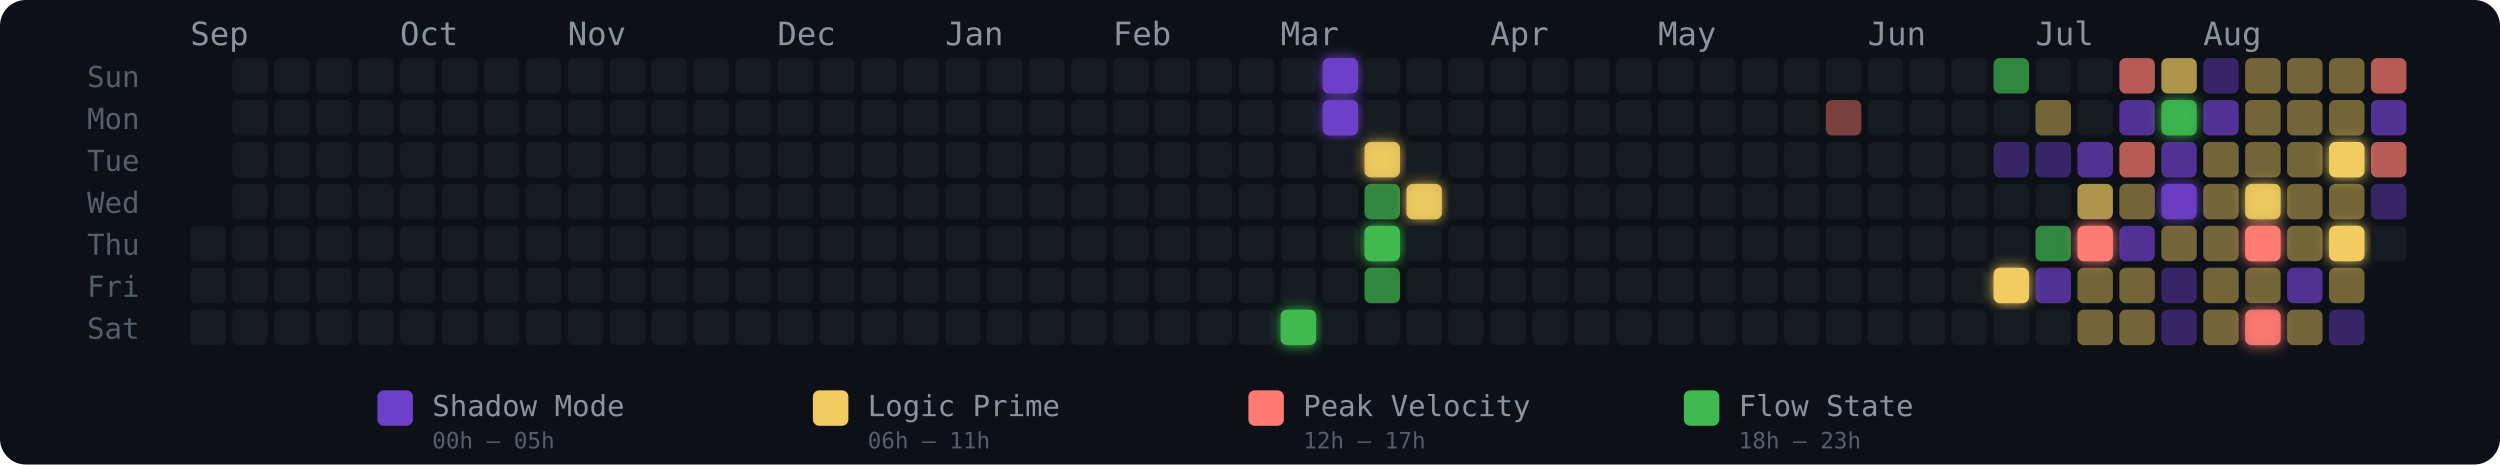
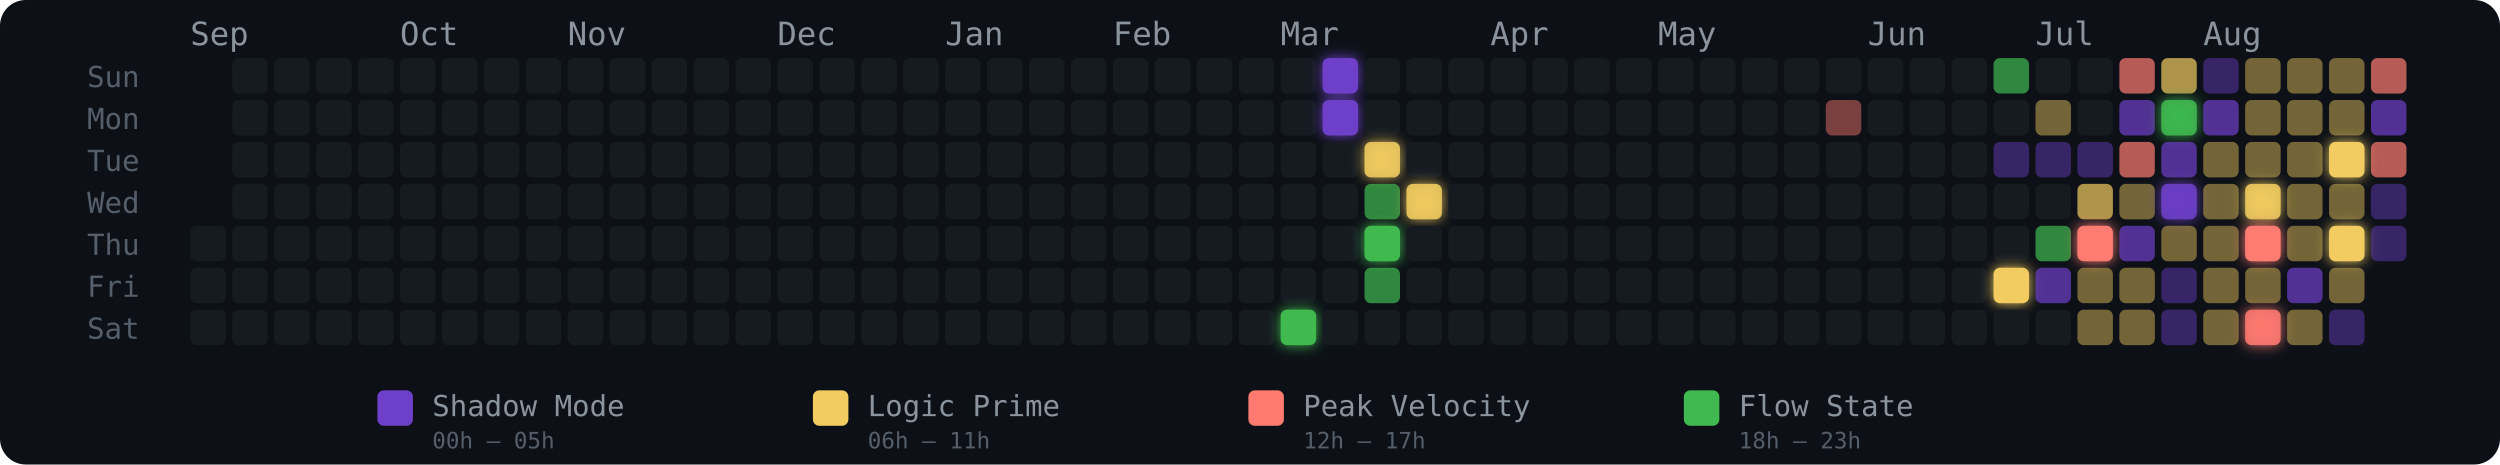
<svg xmlns="http://www.w3.org/2000/svg" width="775" height="144" viewBox="0 0 775 144" role="img" aria-label="Energy Rhythm Contribution Graph for hugotakeda">
  <defs>
    <filter id="glow-26-6" x="-50%" y="-50%" width="200%" height="200%">
      <feGaussianBlur stdDeviation="2" result="blur" />
      <feMerge>
        <feMergeNode in="blur" />
        <feMergeNode in="SourceGraphic" />
      </feMerge>
    </filter>
    <filter id="glow-27-0" x="-50%" y="-50%" width="200%" height="200%">
      <feGaussianBlur stdDeviation="2" result="blur" />
      <feMerge>
        <feMergeNode in="blur" />
        <feMergeNode in="SourceGraphic" />
      </feMerge>
    </filter>
    <filter id="glow-27-1" x="-50%" y="-50%" width="200%" height="200%">
      <feGaussianBlur stdDeviation="2" result="blur" />
      <feMerge>
        <feMergeNode in="blur" />
        <feMergeNode in="SourceGraphic" />
      </feMerge>
    </filter>
    <filter id="glow-28-2" x="-50%" y="-50%" width="200%" height="200%">
      <feGaussianBlur stdDeviation="2" result="blur" />
      <feMerge>
        <feMergeNode in="blur" />
        <feMergeNode in="SourceGraphic" />
      </feMerge>
    </filter>
    <filter id="glow-28-4" x="-50%" y="-50%" width="200%" height="200%">
      <feGaussianBlur stdDeviation="2" result="blur" />
      <feMerge>
        <feMergeNode in="blur" />
        <feMergeNode in="SourceGraphic" />
      </feMerge>
    </filter>
    <filter id="glow-29-3" x="-50%" y="-50%" width="200%" height="200%">
      <feGaussianBlur stdDeviation="2" result="blur" />
      <feMerge>
        <feMergeNode in="blur" />
        <feMergeNode in="SourceGraphic" />
      </feMerge>
    </filter>
    <filter id="glow-43-5" x="-50%" y="-50%" width="200%" height="200%">
      <feGaussianBlur stdDeviation="2" result="blur" />
      <feMerge>
        <feMergeNode in="blur" />
        <feMergeNode in="SourceGraphic" />
      </feMerge>
    </filter>
    <filter id="glow-45-4" x="-50%" y="-50%" width="200%" height="200%">
      <feGaussianBlur stdDeviation="2" result="blur" />
      <feMerge>
        <feMergeNode in="blur" />
        <feMergeNode in="SourceGraphic" />
      </feMerge>
    </filter>
    <filter id="glow-47-1" x="-50%" y="-50%" width="200%" height="200%">
      <feGaussianBlur stdDeviation="2" result="blur" />
      <feMerge>
        <feMergeNode in="blur" />
        <feMergeNode in="SourceGraphic" />
      </feMerge>
    </filter>
    <filter id="glow-47-3" x="-50%" y="-50%" width="200%" height="200%">
      <feGaussianBlur stdDeviation="2" result="blur" />
      <feMerge>
        <feMergeNode in="blur" />
        <feMergeNode in="SourceGraphic" />
      </feMerge>
    </filter>
    <filter id="glow-49-3" x="-50%" y="-50%" width="200%" height="200%">
      <feGaussianBlur stdDeviation="2" result="blur" />
      <feMerge>
        <feMergeNode in="blur" />
        <feMergeNode in="SourceGraphic" />
      </feMerge>
    </filter>
    <filter id="glow-49-4" x="-50%" y="-50%" width="200%" height="200%">
      <feGaussianBlur stdDeviation="2" result="blur" />
      <feMerge>
        <feMergeNode in="blur" />
        <feMergeNode in="SourceGraphic" />
      </feMerge>
    </filter>
    <filter id="glow-49-6" x="-50%" y="-50%" width="200%" height="200%">
      <feGaussianBlur stdDeviation="2" result="blur" />
      <feMerge>
        <feMergeNode in="blur" />
        <feMergeNode in="SourceGraphic" />
      </feMerge>
    </filter>
    <filter id="glow-51-2" x="-50%" y="-50%" width="200%" height="200%">
      <feGaussianBlur stdDeviation="2" result="blur" />
      <feMerge>
        <feMergeNode in="blur" />
        <feMergeNode in="SourceGraphic" />
      </feMerge>
    </filter>
    <filter id="glow-51-4" x="-50%" y="-50%" width="200%" height="200%">
      <feGaussianBlur stdDeviation="2" result="blur" />
      <feMerge>
        <feMergeNode in="blur" />
        <feMergeNode in="SourceGraphic" />
      </feMerge>
    </filter>
  </defs>
  <style>
    @keyframes pulse { 0%,100%{opacity:.85} 50%{opacity:1} }
    .glow-cell { animation: pulse 2.5s ease-in-out infinite; }
  </style>
  <rect width="775" height="144" rx="8" fill="#0d1117" />
  <text x="27" y="27" fill="#555e6b" font-size="9" font-family="monospace">Sun</text>
  <text x="27" y="40" fill="#555e6b" font-size="9" font-family="monospace">Mon</text>
  <text x="27" y="53" fill="#555e6b" font-size="9" font-family="monospace">Tue</text>
  <text x="27" y="66" fill="#555e6b" font-size="9" font-family="monospace">Wed</text>
  <text x="27" y="79" fill="#555e6b" font-size="9" font-family="monospace">Thu</text>
  <text x="27" y="92" fill="#555e6b" font-size="9" font-family="monospace">Fri</text>
  <text x="27" y="105" fill="#555e6b" font-size="9" font-family="monospace">Sat</text>
  <text x="59" y="14" fill="#8b949e" font-size="10" font-family="monospace">Sep</text>
  <text x="124" y="14" fill="#8b949e" font-size="10" font-family="monospace">Oct</text>
  <text x="176" y="14" fill="#8b949e" font-size="10" font-family="monospace">Nov</text>
  <text x="241" y="14" fill="#8b949e" font-size="10" font-family="monospace">Dec</text>
  <text x="293" y="14" fill="#8b949e" font-size="10" font-family="monospace">Jan</text>
  <text x="345" y="14" fill="#8b949e" font-size="10" font-family="monospace">Feb</text>
  <text x="397" y="14" fill="#8b949e" font-size="10" font-family="monospace">Mar</text>
  <text x="462" y="14" fill="#8b949e" font-size="10" font-family="monospace">Apr</text>
  <text x="514" y="14" fill="#8b949e" font-size="10" font-family="monospace">May</text>
  <text x="579" y="14" fill="#8b949e" font-size="10" font-family="monospace">Jun</text>
  <text x="631" y="14" fill="#8b949e" font-size="10" font-family="monospace">Jul</text>
  <text x="683" y="14" fill="#8b949e" font-size="10" font-family="monospace">Aug</text>
  <rect x="59" y="70" width="11" height="11" rx="2" ry="2" fill="#161b22" fill-opacity="1">
      </rect>
  <rect x="59" y="83" width="11" height="11" rx="2" ry="2" fill="#161b22" fill-opacity="1">
      </rect>
  <rect x="59" y="96" width="11" height="11" rx="2" ry="2" fill="#161b22" fill-opacity="1">
      </rect>
  <rect x="72" y="18" width="11" height="11" rx="2" ry="2" fill="#161b22" fill-opacity="1">
      </rect>
  <rect x="72" y="31" width="11" height="11" rx="2" ry="2" fill="#161b22" fill-opacity="1">
      </rect>
  <rect x="72" y="44" width="11" height="11" rx="2" ry="2" fill="#161b22" fill-opacity="1">
      </rect>
  <rect x="72" y="57" width="11" height="11" rx="2" ry="2" fill="#161b22" fill-opacity="1">
      </rect>
  <rect x="72" y="70" width="11" height="11" rx="2" ry="2" fill="#161b22" fill-opacity="1">
      </rect>
  <rect x="72" y="83" width="11" height="11" rx="2" ry="2" fill="#161b22" fill-opacity="1">
      </rect>
  <rect x="72" y="96" width="11" height="11" rx="2" ry="2" fill="#161b22" fill-opacity="1">
      </rect>
  <rect x="85" y="18" width="11" height="11" rx="2" ry="2" fill="#161b22" fill-opacity="1">
      </rect>
  <rect x="85" y="31" width="11" height="11" rx="2" ry="2" fill="#161b22" fill-opacity="1">
      </rect>
  <rect x="85" y="44" width="11" height="11" rx="2" ry="2" fill="#161b22" fill-opacity="1">
      </rect>
  <rect x="85" y="57" width="11" height="11" rx="2" ry="2" fill="#161b22" fill-opacity="1">
      </rect>
  <rect x="85" y="70" width="11" height="11" rx="2" ry="2" fill="#161b22" fill-opacity="1">
      </rect>
  <rect x="85" y="83" width="11" height="11" rx="2" ry="2" fill="#161b22" fill-opacity="1">
      </rect>
  <rect x="85" y="96" width="11" height="11" rx="2" ry="2" fill="#161b22" fill-opacity="1">
      </rect>
  <rect x="98" y="18" width="11" height="11" rx="2" ry="2" fill="#161b22" fill-opacity="1">
      </rect>
  <rect x="98" y="31" width="11" height="11" rx="2" ry="2" fill="#161b22" fill-opacity="1">
      </rect>
  <rect x="98" y="44" width="11" height="11" rx="2" ry="2" fill="#161b22" fill-opacity="1">
      </rect>
  <rect x="98" y="57" width="11" height="11" rx="2" ry="2" fill="#161b22" fill-opacity="1">
      </rect>
  <rect x="98" y="70" width="11" height="11" rx="2" ry="2" fill="#161b22" fill-opacity="1">
      </rect>
  <rect x="98" y="83" width="11" height="11" rx="2" ry="2" fill="#161b22" fill-opacity="1">
      </rect>
  <rect x="98" y="96" width="11" height="11" rx="2" ry="2" fill="#161b22" fill-opacity="1">
      </rect>
  <rect x="111" y="18" width="11" height="11" rx="2" ry="2" fill="#161b22" fill-opacity="1">
      </rect>
  <rect x="111" y="31" width="11" height="11" rx="2" ry="2" fill="#161b22" fill-opacity="1">
      </rect>
  <rect x="111" y="44" width="11" height="11" rx="2" ry="2" fill="#161b22" fill-opacity="1">
      </rect>
  <rect x="111" y="57" width="11" height="11" rx="2" ry="2" fill="#161b22" fill-opacity="1">
      </rect>
  <rect x="111" y="70" width="11" height="11" rx="2" ry="2" fill="#161b22" fill-opacity="1">
      </rect>
  <rect x="111" y="83" width="11" height="11" rx="2" ry="2" fill="#161b22" fill-opacity="1">
      </rect>
  <rect x="111" y="96" width="11" height="11" rx="2" ry="2" fill="#161b22" fill-opacity="1">
      </rect>
  <rect x="124" y="18" width="11" height="11" rx="2" ry="2" fill="#161b22" fill-opacity="1">
      </rect>
  <rect x="124" y="31" width="11" height="11" rx="2" ry="2" fill="#161b22" fill-opacity="1">
      </rect>
  <rect x="124" y="44" width="11" height="11" rx="2" ry="2" fill="#161b22" fill-opacity="1">
      </rect>
  <rect x="124" y="57" width="11" height="11" rx="2" ry="2" fill="#161b22" fill-opacity="1">
      </rect>
  <rect x="124" y="70" width="11" height="11" rx="2" ry="2" fill="#161b22" fill-opacity="1">
      </rect>
  <rect x="124" y="83" width="11" height="11" rx="2" ry="2" fill="#161b22" fill-opacity="1">
      </rect>
  <rect x="124" y="96" width="11" height="11" rx="2" ry="2" fill="#161b22" fill-opacity="1">
      </rect>
  <rect x="137" y="18" width="11" height="11" rx="2" ry="2" fill="#161b22" fill-opacity="1">
      </rect>
  <rect x="137" y="31" width="11" height="11" rx="2" ry="2" fill="#161b22" fill-opacity="1">
      </rect>
  <rect x="137" y="44" width="11" height="11" rx="2" ry="2" fill="#161b22" fill-opacity="1">
      </rect>
  <rect x="137" y="57" width="11" height="11" rx="2" ry="2" fill="#161b22" fill-opacity="1">
      </rect>
  <rect x="137" y="70" width="11" height="11" rx="2" ry="2" fill="#161b22" fill-opacity="1">
      </rect>
  <rect x="137" y="83" width="11" height="11" rx="2" ry="2" fill="#161b22" fill-opacity="1">
      </rect>
  <rect x="137" y="96" width="11" height="11" rx="2" ry="2" fill="#161b22" fill-opacity="1">
      </rect>
  <rect x="150" y="18" width="11" height="11" rx="2" ry="2" fill="#161b22" fill-opacity="1">
      </rect>
  <rect x="150" y="31" width="11" height="11" rx="2" ry="2" fill="#161b22" fill-opacity="1">
      </rect>
  <rect x="150" y="44" width="11" height="11" rx="2" ry="2" fill="#161b22" fill-opacity="1">
      </rect>
  <rect x="150" y="57" width="11" height="11" rx="2" ry="2" fill="#161b22" fill-opacity="1">
      </rect>
  <rect x="150" y="70" width="11" height="11" rx="2" ry="2" fill="#161b22" fill-opacity="1">
      </rect>
  <rect x="150" y="83" width="11" height="11" rx="2" ry="2" fill="#161b22" fill-opacity="1">
      </rect>
  <rect x="150" y="96" width="11" height="11" rx="2" ry="2" fill="#161b22" fill-opacity="1">
      </rect>
  <rect x="163" y="18" width="11" height="11" rx="2" ry="2" fill="#161b22" fill-opacity="1">
      </rect>
  <rect x="163" y="31" width="11" height="11" rx="2" ry="2" fill="#161b22" fill-opacity="1">
      </rect>
  <rect x="163" y="44" width="11" height="11" rx="2" ry="2" fill="#161b22" fill-opacity="1">
      </rect>
  <rect x="163" y="57" width="11" height="11" rx="2" ry="2" fill="#161b22" fill-opacity="1">
      </rect>
  <rect x="163" y="70" width="11" height="11" rx="2" ry="2" fill="#161b22" fill-opacity="1">
      </rect>
  <rect x="163" y="83" width="11" height="11" rx="2" ry="2" fill="#161b22" fill-opacity="1">
      </rect>
  <rect x="163" y="96" width="11" height="11" rx="2" ry="2" fill="#161b22" fill-opacity="1">
      </rect>
  <rect x="176" y="18" width="11" height="11" rx="2" ry="2" fill="#161b22" fill-opacity="1">
      </rect>
  <rect x="176" y="31" width="11" height="11" rx="2" ry="2" fill="#161b22" fill-opacity="1">
      </rect>
  <rect x="176" y="44" width="11" height="11" rx="2" ry="2" fill="#161b22" fill-opacity="1">
      </rect>
  <rect x="176" y="57" width="11" height="11" rx="2" ry="2" fill="#161b22" fill-opacity="1">
      </rect>
  <rect x="176" y="70" width="11" height="11" rx="2" ry="2" fill="#161b22" fill-opacity="1">
      </rect>
  <rect x="176" y="83" width="11" height="11" rx="2" ry="2" fill="#161b22" fill-opacity="1">
      </rect>
  <rect x="176" y="96" width="11" height="11" rx="2" ry="2" fill="#161b22" fill-opacity="1">
      </rect>
  <rect x="189" y="18" width="11" height="11" rx="2" ry="2" fill="#161b22" fill-opacity="1">
      </rect>
  <rect x="189" y="31" width="11" height="11" rx="2" ry="2" fill="#161b22" fill-opacity="1">
      </rect>
  <rect x="189" y="44" width="11" height="11" rx="2" ry="2" fill="#161b22" fill-opacity="1">
      </rect>
  <rect x="189" y="57" width="11" height="11" rx="2" ry="2" fill="#161b22" fill-opacity="1">
      </rect>
  <rect x="189" y="70" width="11" height="11" rx="2" ry="2" fill="#161b22" fill-opacity="1">
      </rect>
  <rect x="189" y="83" width="11" height="11" rx="2" ry="2" fill="#161b22" fill-opacity="1">
      </rect>
  <rect x="189" y="96" width="11" height="11" rx="2" ry="2" fill="#161b22" fill-opacity="1">
      </rect>
  <rect x="202" y="18" width="11" height="11" rx="2" ry="2" fill="#161b22" fill-opacity="1">
      </rect>
  <rect x="202" y="31" width="11" height="11" rx="2" ry="2" fill="#161b22" fill-opacity="1">
      </rect>
  <rect x="202" y="44" width="11" height="11" rx="2" ry="2" fill="#161b22" fill-opacity="1">
      </rect>
  <rect x="202" y="57" width="11" height="11" rx="2" ry="2" fill="#161b22" fill-opacity="1">
      </rect>
  <rect x="202" y="70" width="11" height="11" rx="2" ry="2" fill="#161b22" fill-opacity="1">
      </rect>
  <rect x="202" y="83" width="11" height="11" rx="2" ry="2" fill="#161b22" fill-opacity="1">
      </rect>
  <rect x="202" y="96" width="11" height="11" rx="2" ry="2" fill="#161b22" fill-opacity="1">
      </rect>
  <rect x="215" y="18" width="11" height="11" rx="2" ry="2" fill="#161b22" fill-opacity="1">
      </rect>
  <rect x="215" y="31" width="11" height="11" rx="2" ry="2" fill="#161b22" fill-opacity="1">
      </rect>
  <rect x="215" y="44" width="11" height="11" rx="2" ry="2" fill="#161b22" fill-opacity="1">
      </rect>
  <rect x="215" y="57" width="11" height="11" rx="2" ry="2" fill="#161b22" fill-opacity="1">
      </rect>
  <rect x="215" y="70" width="11" height="11" rx="2" ry="2" fill="#161b22" fill-opacity="1">
      </rect>
  <rect x="215" y="83" width="11" height="11" rx="2" ry="2" fill="#161b22" fill-opacity="1">
      </rect>
  <rect x="215" y="96" width="11" height="11" rx="2" ry="2" fill="#161b22" fill-opacity="1">
      </rect>
  <rect x="228" y="18" width="11" height="11" rx="2" ry="2" fill="#161b22" fill-opacity="1">
      </rect>
  <rect x="228" y="31" width="11" height="11" rx="2" ry="2" fill="#161b22" fill-opacity="1">
      </rect>
  <rect x="228" y="44" width="11" height="11" rx="2" ry="2" fill="#161b22" fill-opacity="1">
      </rect>
  <rect x="228" y="57" width="11" height="11" rx="2" ry="2" fill="#161b22" fill-opacity="1">
      </rect>
  <rect x="228" y="70" width="11" height="11" rx="2" ry="2" fill="#161b22" fill-opacity="1">
      </rect>
  <rect x="228" y="83" width="11" height="11" rx="2" ry="2" fill="#161b22" fill-opacity="1">
      </rect>
  <rect x="228" y="96" width="11" height="11" rx="2" ry="2" fill="#161b22" fill-opacity="1">
      </rect>
  <rect x="241" y="18" width="11" height="11" rx="2" ry="2" fill="#161b22" fill-opacity="1">
      </rect>
  <rect x="241" y="31" width="11" height="11" rx="2" ry="2" fill="#161b22" fill-opacity="1">
      </rect>
  <rect x="241" y="44" width="11" height="11" rx="2" ry="2" fill="#161b22" fill-opacity="1">
      </rect>
  <rect x="241" y="57" width="11" height="11" rx="2" ry="2" fill="#161b22" fill-opacity="1">
      </rect>
  <rect x="241" y="70" width="11" height="11" rx="2" ry="2" fill="#161b22" fill-opacity="1">
      </rect>
  <rect x="241" y="83" width="11" height="11" rx="2" ry="2" fill="#161b22" fill-opacity="1">
      </rect>
  <rect x="241" y="96" width="11" height="11" rx="2" ry="2" fill="#161b22" fill-opacity="1">
      </rect>
  <rect x="254" y="18" width="11" height="11" rx="2" ry="2" fill="#161b22" fill-opacity="1">
      </rect>
  <rect x="254" y="31" width="11" height="11" rx="2" ry="2" fill="#161b22" fill-opacity="1">
      </rect>
  <rect x="254" y="44" width="11" height="11" rx="2" ry="2" fill="#161b22" fill-opacity="1">
      </rect>
  <rect x="254" y="57" width="11" height="11" rx="2" ry="2" fill="#161b22" fill-opacity="1">
      </rect>
  <rect x="254" y="70" width="11" height="11" rx="2" ry="2" fill="#161b22" fill-opacity="1">
      </rect>
  <rect x="254" y="83" width="11" height="11" rx="2" ry="2" fill="#161b22" fill-opacity="1">
      </rect>
  <rect x="254" y="96" width="11" height="11" rx="2" ry="2" fill="#161b22" fill-opacity="1">
      </rect>
  <rect x="267" y="18" width="11" height="11" rx="2" ry="2" fill="#161b22" fill-opacity="1">
      </rect>
  <rect x="267" y="31" width="11" height="11" rx="2" ry="2" fill="#161b22" fill-opacity="1">
      </rect>
  <rect x="267" y="44" width="11" height="11" rx="2" ry="2" fill="#161b22" fill-opacity="1">
      </rect>
  <rect x="267" y="57" width="11" height="11" rx="2" ry="2" fill="#161b22" fill-opacity="1">
      </rect>
  <rect x="267" y="70" width="11" height="11" rx="2" ry="2" fill="#161b22" fill-opacity="1">
      </rect>
  <rect x="267" y="83" width="11" height="11" rx="2" ry="2" fill="#161b22" fill-opacity="1">
      </rect>
  <rect x="267" y="96" width="11" height="11" rx="2" ry="2" fill="#161b22" fill-opacity="1">
      </rect>
  <rect x="280" y="18" width="11" height="11" rx="2" ry="2" fill="#161b22" fill-opacity="1">
      </rect>
  <rect x="280" y="31" width="11" height="11" rx="2" ry="2" fill="#161b22" fill-opacity="1">
      </rect>
  <rect x="280" y="44" width="11" height="11" rx="2" ry="2" fill="#161b22" fill-opacity="1">
      </rect>
  <rect x="280" y="57" width="11" height="11" rx="2" ry="2" fill="#161b22" fill-opacity="1">
      </rect>
  <rect x="280" y="70" width="11" height="11" rx="2" ry="2" fill="#161b22" fill-opacity="1">
      </rect>
  <rect x="280" y="83" width="11" height="11" rx="2" ry="2" fill="#161b22" fill-opacity="1">
      </rect>
  <rect x="280" y="96" width="11" height="11" rx="2" ry="2" fill="#161b22" fill-opacity="1">
      </rect>
  <rect x="293" y="18" width="11" height="11" rx="2" ry="2" fill="#161b22" fill-opacity="1">
      </rect>
  <rect x="293" y="31" width="11" height="11" rx="2" ry="2" fill="#161b22" fill-opacity="1">
      </rect>
  <rect x="293" y="44" width="11" height="11" rx="2" ry="2" fill="#161b22" fill-opacity="1">
      </rect>
  <rect x="293" y="57" width="11" height="11" rx="2" ry="2" fill="#161b22" fill-opacity="1">
      </rect>
  <rect x="293" y="70" width="11" height="11" rx="2" ry="2" fill="#161b22" fill-opacity="1">
      </rect>
  <rect x="293" y="83" width="11" height="11" rx="2" ry="2" fill="#161b22" fill-opacity="1">
      </rect>
  <rect x="293" y="96" width="11" height="11" rx="2" ry="2" fill="#161b22" fill-opacity="1">
      </rect>
  <rect x="306" y="18" width="11" height="11" rx="2" ry="2" fill="#161b22" fill-opacity="1">
      </rect>
  <rect x="306" y="31" width="11" height="11" rx="2" ry="2" fill="#161b22" fill-opacity="1">
      </rect>
  <rect x="306" y="44" width="11" height="11" rx="2" ry="2" fill="#161b22" fill-opacity="1">
      </rect>
  <rect x="306" y="57" width="11" height="11" rx="2" ry="2" fill="#161b22" fill-opacity="1">
      </rect>
  <rect x="306" y="70" width="11" height="11" rx="2" ry="2" fill="#161b22" fill-opacity="1">
      </rect>
  <rect x="306" y="83" width="11" height="11" rx="2" ry="2" fill="#161b22" fill-opacity="1">
      </rect>
  <rect x="306" y="96" width="11" height="11" rx="2" ry="2" fill="#161b22" fill-opacity="1">
      </rect>
  <rect x="319" y="18" width="11" height="11" rx="2" ry="2" fill="#161b22" fill-opacity="1">
      </rect>
  <rect x="319" y="31" width="11" height="11" rx="2" ry="2" fill="#161b22" fill-opacity="1">
      </rect>
  <rect x="319" y="44" width="11" height="11" rx="2" ry="2" fill="#161b22" fill-opacity="1">
      </rect>
  <rect x="319" y="57" width="11" height="11" rx="2" ry="2" fill="#161b22" fill-opacity="1">
      </rect>
  <rect x="319" y="70" width="11" height="11" rx="2" ry="2" fill="#161b22" fill-opacity="1">
      </rect>
  <rect x="319" y="83" width="11" height="11" rx="2" ry="2" fill="#161b22" fill-opacity="1">
      </rect>
  <rect x="319" y="96" width="11" height="11" rx="2" ry="2" fill="#161b22" fill-opacity="1">
      </rect>
  <rect x="332" y="18" width="11" height="11" rx="2" ry="2" fill="#161b22" fill-opacity="1">
      </rect>
  <rect x="332" y="31" width="11" height="11" rx="2" ry="2" fill="#161b22" fill-opacity="1">
      </rect>
  <rect x="332" y="44" width="11" height="11" rx="2" ry="2" fill="#161b22" fill-opacity="1">
      </rect>
  <rect x="332" y="57" width="11" height="11" rx="2" ry="2" fill="#161b22" fill-opacity="1">
      </rect>
  <rect x="332" y="70" width="11" height="11" rx="2" ry="2" fill="#161b22" fill-opacity="1">
      </rect>
  <rect x="332" y="83" width="11" height="11" rx="2" ry="2" fill="#161b22" fill-opacity="1">
      </rect>
  <rect x="332" y="96" width="11" height="11" rx="2" ry="2" fill="#161b22" fill-opacity="1">
      </rect>
  <rect x="345" y="18" width="11" height="11" rx="2" ry="2" fill="#161b22" fill-opacity="1">
      </rect>
  <rect x="345" y="31" width="11" height="11" rx="2" ry="2" fill="#161b22" fill-opacity="1">
      </rect>
  <rect x="345" y="44" width="11" height="11" rx="2" ry="2" fill="#161b22" fill-opacity="1">
      </rect>
  <rect x="345" y="57" width="11" height="11" rx="2" ry="2" fill="#161b22" fill-opacity="1">
      </rect>
  <rect x="345" y="70" width="11" height="11" rx="2" ry="2" fill="#161b22" fill-opacity="1">
      </rect>
  <rect x="345" y="83" width="11" height="11" rx="2" ry="2" fill="#161b22" fill-opacity="1">
      </rect>
  <rect x="345" y="96" width="11" height="11" rx="2" ry="2" fill="#161b22" fill-opacity="1">
      </rect>
  <rect x="358" y="18" width="11" height="11" rx="2" ry="2" fill="#161b22" fill-opacity="1">
      </rect>
  <rect x="358" y="31" width="11" height="11" rx="2" ry="2" fill="#161b22" fill-opacity="1">
      </rect>
  <rect x="358" y="44" width="11" height="11" rx="2" ry="2" fill="#161b22" fill-opacity="1">
      </rect>
  <rect x="358" y="57" width="11" height="11" rx="2" ry="2" fill="#161b22" fill-opacity="1">
      </rect>
  <rect x="358" y="70" width="11" height="11" rx="2" ry="2" fill="#161b22" fill-opacity="1">
      </rect>
  <rect x="358" y="83" width="11" height="11" rx="2" ry="2" fill="#161b22" fill-opacity="1">
      </rect>
  <rect x="358" y="96" width="11" height="11" rx="2" ry="2" fill="#161b22" fill-opacity="1">
      </rect>
  <rect x="371" y="18" width="11" height="11" rx="2" ry="2" fill="#161b22" fill-opacity="1">
      </rect>
  <rect x="371" y="31" width="11" height="11" rx="2" ry="2" fill="#161b22" fill-opacity="1">
      </rect>
  <rect x="371" y="44" width="11" height="11" rx="2" ry="2" fill="#161b22" fill-opacity="1">
      </rect>
  <rect x="371" y="57" width="11" height="11" rx="2" ry="2" fill="#161b22" fill-opacity="1">
      </rect>
  <rect x="371" y="70" width="11" height="11" rx="2" ry="2" fill="#161b22" fill-opacity="1">
      </rect>
  <rect x="371" y="83" width="11" height="11" rx="2" ry="2" fill="#161b22" fill-opacity="1">
      </rect>
  <rect x="371" y="96" width="11" height="11" rx="2" ry="2" fill="#161b22" fill-opacity="1">
      </rect>
  <rect x="384" y="18" width="11" height="11" rx="2" ry="2" fill="#161b22" fill-opacity="1">
      </rect>
  <rect x="384" y="31" width="11" height="11" rx="2" ry="2" fill="#161b22" fill-opacity="1">
      </rect>
  <rect x="384" y="44" width="11" height="11" rx="2" ry="2" fill="#161b22" fill-opacity="1">
      </rect>
  <rect x="384" y="57" width="11" height="11" rx="2" ry="2" fill="#161b22" fill-opacity="1">
      </rect>
  <rect x="384" y="70" width="11" height="11" rx="2" ry="2" fill="#161b22" fill-opacity="1">
      </rect>
  <rect x="384" y="83" width="11" height="11" rx="2" ry="2" fill="#161b22" fill-opacity="1">
      </rect>
  <rect x="384" y="96" width="11" height="11" rx="2" ry="2" fill="#161b22" fill-opacity="1">
      </rect>
  <rect x="397" y="18" width="11" height="11" rx="2" ry="2" fill="#161b22" fill-opacity="1">
      </rect>
  <rect x="397" y="31" width="11" height="11" rx="2" ry="2" fill="#161b22" fill-opacity="1">
      </rect>
  <rect x="397" y="44" width="11" height="11" rx="2" ry="2" fill="#161b22" fill-opacity="1">
      </rect>
  <rect x="397" y="57" width="11" height="11" rx="2" ry="2" fill="#161b22" fill-opacity="1">
      </rect>
  <rect x="397" y="70" width="11" height="11" rx="2" ry="2" fill="#161b22" fill-opacity="1">
      </rect>
  <rect x="397" y="83" width="11" height="11" rx="2" ry="2" fill="#161b22" fill-opacity="1">
      </rect>
  <rect x="397" y="96" width="11" height="11" rx="2" ry="2" fill="#3fb950" fill-opacity="1" filter="url(#glow-26-6)">
      </rect>
  <rect x="410" y="18" width="11" height="11" rx="2" ry="2" fill="#6e40c9" fill-opacity="1" filter="url(#glow-27-0)">
      </rect>
  <rect x="410" y="31" width="11" height="11" rx="2" ry="2" fill="#6e40c9" fill-opacity="1" filter="url(#glow-27-1)">
      </rect>
  <rect x="410" y="44" width="11" height="11" rx="2" ry="2" fill="#161b22" fill-opacity="1">
      </rect>
  <rect x="410" y="57" width="11" height="11" rx="2" ry="2" fill="#161b22" fill-opacity="1">
      </rect>
  <rect x="410" y="70" width="11" height="11" rx="2" ry="2" fill="#161b22" fill-opacity="1">
      </rect>
  <rect x="410" y="83" width="11" height="11" rx="2" ry="2" fill="#161b22" fill-opacity="1">
      </rect>
  <rect x="410" y="96" width="11" height="11" rx="2" ry="2" fill="#161b22" fill-opacity="1">
      </rect>
  <rect x="423" y="18" width="11" height="11" rx="2" ry="2" fill="#161b22" fill-opacity="1">
      </rect>
  <rect x="423" y="31" width="11" height="11" rx="2" ry="2" fill="#161b22" fill-opacity="1">
      </rect>
  <rect x="423" y="44" width="11" height="11" rx="2" ry="2" fill="#f2cc60" fill-opacity="0.88" filter="url(#glow-28-2)">
      </rect>
  <rect x="423" y="57" width="11" height="11" rx="2" ry="2" fill="#3fb950" fill-opacity="0.7">
      </rect>
  <rect x="423" y="70" width="11" height="11" rx="2" ry="2" fill="#3fb950" fill-opacity="1" filter="url(#glow-28-4)">
      </rect>
  <rect x="423" y="83" width="11" height="11" rx="2" ry="2" fill="#3fb950" fill-opacity="0.7">
      </rect>
  <rect x="423" y="96" width="11" height="11" rx="2" ry="2" fill="#161b22" fill-opacity="1">
      </rect>
  <rect x="436" y="18" width="11" height="11" rx="2" ry="2" fill="#161b22" fill-opacity="1">
      </rect>
  <rect x="436" y="31" width="11" height="11" rx="2" ry="2" fill="#161b22" fill-opacity="1">
      </rect>
  <rect x="436" y="44" width="11" height="11" rx="2" ry="2" fill="#161b22" fill-opacity="1">
      </rect>
  <rect x="436" y="57" width="11" height="11" rx="2" ry="2" fill="#f2cc60" fill-opacity="0.88" filter="url(#glow-29-3)">
      </rect>
  <rect x="436" y="70" width="11" height="11" rx="2" ry="2" fill="#161b22" fill-opacity="1">
      </rect>
  <rect x="436" y="83" width="11" height="11" rx="2" ry="2" fill="#161b22" fill-opacity="1">
      </rect>
  <rect x="436" y="96" width="11" height="11" rx="2" ry="2" fill="#161b22" fill-opacity="1">
      </rect>
  <rect x="449" y="18" width="11" height="11" rx="2" ry="2" fill="#161b22" fill-opacity="1">
      </rect>
  <rect x="449" y="31" width="11" height="11" rx="2" ry="2" fill="#161b22" fill-opacity="1">
      </rect>
  <rect x="449" y="44" width="11" height="11" rx="2" ry="2" fill="#161b22" fill-opacity="1">
      </rect>
  <rect x="449" y="57" width="11" height="11" rx="2" ry="2" fill="#161b22" fill-opacity="1">
      </rect>
  <rect x="449" y="70" width="11" height="11" rx="2" ry="2" fill="#161b22" fill-opacity="1">
      </rect>
  <rect x="449" y="83" width="11" height="11" rx="2" ry="2" fill="#161b22" fill-opacity="1">
      </rect>
  <rect x="449" y="96" width="11" height="11" rx="2" ry="2" fill="#161b22" fill-opacity="1">
      </rect>
  <rect x="462" y="18" width="11" height="11" rx="2" ry="2" fill="#161b22" fill-opacity="1">
      </rect>
  <rect x="462" y="31" width="11" height="11" rx="2" ry="2" fill="#161b22" fill-opacity="1">
      </rect>
  <rect x="462" y="44" width="11" height="11" rx="2" ry="2" fill="#161b22" fill-opacity="1">
      </rect>
  <rect x="462" y="57" width="11" height="11" rx="2" ry="2" fill="#161b22" fill-opacity="1">
      </rect>
  <rect x="462" y="70" width="11" height="11" rx="2" ry="2" fill="#161b22" fill-opacity="1">
      </rect>
  <rect x="462" y="83" width="11" height="11" rx="2" ry="2" fill="#161b22" fill-opacity="1">
      </rect>
  <rect x="462" y="96" width="11" height="11" rx="2" ry="2" fill="#161b22" fill-opacity="1">
      </rect>
  <rect x="475" y="18" width="11" height="11" rx="2" ry="2" fill="#161b22" fill-opacity="1">
      </rect>
  <rect x="475" y="31" width="11" height="11" rx="2" ry="2" fill="#161b22" fill-opacity="1">
      </rect>
  <rect x="475" y="44" width="11" height="11" rx="2" ry="2" fill="#161b22" fill-opacity="1">
      </rect>
  <rect x="475" y="57" width="11" height="11" rx="2" ry="2" fill="#161b22" fill-opacity="1">
      </rect>
  <rect x="475" y="70" width="11" height="11" rx="2" ry="2" fill="#161b22" fill-opacity="1">
      </rect>
  <rect x="475" y="83" width="11" height="11" rx="2" ry="2" fill="#161b22" fill-opacity="1">
      </rect>
  <rect x="475" y="96" width="11" height="11" rx="2" ry="2" fill="#161b22" fill-opacity="1">
      </rect>
  <rect x="488" y="18" width="11" height="11" rx="2" ry="2" fill="#161b22" fill-opacity="1">
      </rect>
  <rect x="488" y="31" width="11" height="11" rx="2" ry="2" fill="#161b22" fill-opacity="1">
      </rect>
  <rect x="488" y="44" width="11" height="11" rx="2" ry="2" fill="#161b22" fill-opacity="1">
      </rect>
  <rect x="488" y="57" width="11" height="11" rx="2" ry="2" fill="#161b22" fill-opacity="1">
      </rect>
  <rect x="488" y="70" width="11" height="11" rx="2" ry="2" fill="#161b22" fill-opacity="1">
      </rect>
  <rect x="488" y="83" width="11" height="11" rx="2" ry="2" fill="#161b22" fill-opacity="1">
      </rect>
  <rect x="488" y="96" width="11" height="11" rx="2" ry="2" fill="#161b22" fill-opacity="1">
      </rect>
  <rect x="501" y="18" width="11" height="11" rx="2" ry="2" fill="#161b22" fill-opacity="1">
      </rect>
  <rect x="501" y="31" width="11" height="11" rx="2" ry="2" fill="#161b22" fill-opacity="1">
      </rect>
  <rect x="501" y="44" width="11" height="11" rx="2" ry="2" fill="#161b22" fill-opacity="1">
      </rect>
  <rect x="501" y="57" width="11" height="11" rx="2" ry="2" fill="#161b22" fill-opacity="1">
      </rect>
  <rect x="501" y="70" width="11" height="11" rx="2" ry="2" fill="#161b22" fill-opacity="1">
      </rect>
  <rect x="501" y="83" width="11" height="11" rx="2" ry="2" fill="#161b22" fill-opacity="1">
      </rect>
  <rect x="501" y="96" width="11" height="11" rx="2" ry="2" fill="#161b22" fill-opacity="1">
      </rect>
  <rect x="514" y="18" width="11" height="11" rx="2" ry="2" fill="#161b22" fill-opacity="1">
      </rect>
  <rect x="514" y="31" width="11" height="11" rx="2" ry="2" fill="#161b22" fill-opacity="1">
      </rect>
  <rect x="514" y="44" width="11" height="11" rx="2" ry="2" fill="#161b22" fill-opacity="1">
      </rect>
  <rect x="514" y="57" width="11" height="11" rx="2" ry="2" fill="#161b22" fill-opacity="1">
      </rect>
  <rect x="514" y="70" width="11" height="11" rx="2" ry="2" fill="#161b22" fill-opacity="1">
      </rect>
  <rect x="514" y="83" width="11" height="11" rx="2" ry="2" fill="#161b22" fill-opacity="1">
      </rect>
  <rect x="514" y="96" width="11" height="11" rx="2" ry="2" fill="#161b22" fill-opacity="1">
      </rect>
  <rect x="527" y="18" width="11" height="11" rx="2" ry="2" fill="#161b22" fill-opacity="1">
      </rect>
  <rect x="527" y="31" width="11" height="11" rx="2" ry="2" fill="#161b22" fill-opacity="1">
      </rect>
  <rect x="527" y="44" width="11" height="11" rx="2" ry="2" fill="#161b22" fill-opacity="1">
      </rect>
  <rect x="527" y="57" width="11" height="11" rx="2" ry="2" fill="#161b22" fill-opacity="1">
      </rect>
  <rect x="527" y="70" width="11" height="11" rx="2" ry="2" fill="#161b22" fill-opacity="1">
      </rect>
  <rect x="527" y="83" width="11" height="11" rx="2" ry="2" fill="#161b22" fill-opacity="1">
      </rect>
  <rect x="527" y="96" width="11" height="11" rx="2" ry="2" fill="#161b22" fill-opacity="1">
      </rect>
  <rect x="540" y="18" width="11" height="11" rx="2" ry="2" fill="#161b22" fill-opacity="1">
      </rect>
  <rect x="540" y="31" width="11" height="11" rx="2" ry="2" fill="#161b22" fill-opacity="1">
      </rect>
  <rect x="540" y="44" width="11" height="11" rx="2" ry="2" fill="#161b22" fill-opacity="1">
      </rect>
  <rect x="540" y="57" width="11" height="11" rx="2" ry="2" fill="#161b22" fill-opacity="1">
      </rect>
  <rect x="540" y="70" width="11" height="11" rx="2" ry="2" fill="#161b22" fill-opacity="1">
      </rect>
  <rect x="540" y="83" width="11" height="11" rx="2" ry="2" fill="#161b22" fill-opacity="1">
      </rect>
  <rect x="540" y="96" width="11" height="11" rx="2" ry="2" fill="#161b22" fill-opacity="1">
      </rect>
  <rect x="553" y="18" width="11" height="11" rx="2" ry="2" fill="#161b22" fill-opacity="1">
      </rect>
  <rect x="553" y="31" width="11" height="11" rx="2" ry="2" fill="#161b22" fill-opacity="1">
      </rect>
  <rect x="553" y="44" width="11" height="11" rx="2" ry="2" fill="#161b22" fill-opacity="1">
      </rect>
  <rect x="553" y="57" width="11" height="11" rx="2" ry="2" fill="#161b22" fill-opacity="1">
      </rect>
  <rect x="553" y="70" width="11" height="11" rx="2" ry="2" fill="#161b22" fill-opacity="1">
      </rect>
  <rect x="553" y="83" width="11" height="11" rx="2" ry="2" fill="#161b22" fill-opacity="1">
      </rect>
  <rect x="553" y="96" width="11" height="11" rx="2" ry="2" fill="#161b22" fill-opacity="1">
      </rect>
  <rect x="566" y="18" width="11" height="11" rx="2" ry="2" fill="#161b22" fill-opacity="1">
      </rect>
  <rect x="566" y="31" width="11" height="11" rx="2" ry="2" fill="#ff7b72" fill-opacity="0.45">
      </rect>
  <rect x="566" y="44" width="11" height="11" rx="2" ry="2" fill="#161b22" fill-opacity="1">
      </rect>
  <rect x="566" y="57" width="11" height="11" rx="2" ry="2" fill="#161b22" fill-opacity="1">
      </rect>
  <rect x="566" y="70" width="11" height="11" rx="2" ry="2" fill="#161b22" fill-opacity="1">
      </rect>
  <rect x="566" y="83" width="11" height="11" rx="2" ry="2" fill="#161b22" fill-opacity="1">
      </rect>
  <rect x="566" y="96" width="11" height="11" rx="2" ry="2" fill="#161b22" fill-opacity="1">
      </rect>
  <rect x="579" y="18" width="11" height="11" rx="2" ry="2" fill="#161b22" fill-opacity="1">
      </rect>
  <rect x="579" y="31" width="11" height="11" rx="2" ry="2" fill="#161b22" fill-opacity="1">
      </rect>
  <rect x="579" y="44" width="11" height="11" rx="2" ry="2" fill="#161b22" fill-opacity="1">
      </rect>
  <rect x="579" y="57" width="11" height="11" rx="2" ry="2" fill="#161b22" fill-opacity="1">
      </rect>
  <rect x="579" y="70" width="11" height="11" rx="2" ry="2" fill="#161b22" fill-opacity="1">
      </rect>
  <rect x="579" y="83" width="11" height="11" rx="2" ry="2" fill="#161b22" fill-opacity="1">
      </rect>
  <rect x="579" y="96" width="11" height="11" rx="2" ry="2" fill="#161b22" fill-opacity="1">
      </rect>
  <rect x="592" y="18" width="11" height="11" rx="2" ry="2" fill="#161b22" fill-opacity="1">
      </rect>
  <rect x="592" y="31" width="11" height="11" rx="2" ry="2" fill="#161b22" fill-opacity="1">
      </rect>
  <rect x="592" y="44" width="11" height="11" rx="2" ry="2" fill="#161b22" fill-opacity="1">
      </rect>
  <rect x="592" y="57" width="11" height="11" rx="2" ry="2" fill="#161b22" fill-opacity="1">
      </rect>
  <rect x="592" y="70" width="11" height="11" rx="2" ry="2" fill="#161b22" fill-opacity="1">
      </rect>
  <rect x="592" y="83" width="11" height="11" rx="2" ry="2" fill="#161b22" fill-opacity="1">
      </rect>
  <rect x="592" y="96" width="11" height="11" rx="2" ry="2" fill="#161b22" fill-opacity="1">
      </rect>
  <rect x="605" y="18" width="11" height="11" rx="2" ry="2" fill="#161b22" fill-opacity="1">
      </rect>
  <rect x="605" y="31" width="11" height="11" rx="2" ry="2" fill="#161b22" fill-opacity="1">
      </rect>
  <rect x="605" y="44" width="11" height="11" rx="2" ry="2" fill="#161b22" fill-opacity="1">
      </rect>
  <rect x="605" y="57" width="11" height="11" rx="2" ry="2" fill="#161b22" fill-opacity="1">
      </rect>
  <rect x="605" y="70" width="11" height="11" rx="2" ry="2" fill="#161b22" fill-opacity="1">
      </rect>
  <rect x="605" y="83" width="11" height="11" rx="2" ry="2" fill="#161b22" fill-opacity="1">
      </rect>
  <rect x="605" y="96" width="11" height="11" rx="2" ry="2" fill="#161b22" fill-opacity="1">
      </rect>
  <rect x="618" y="18" width="11" height="11" rx="2" ry="2" fill="#3fb950" fill-opacity="0.7">
      </rect>
  <rect x="618" y="31" width="11" height="11" rx="2" ry="2" fill="#161b22" fill-opacity="1">
      </rect>
  <rect x="618" y="44" width="11" height="11" rx="2" ry="2" fill="#6e40c9" fill-opacity="0.45">
      </rect>
  <rect x="618" y="57" width="11" height="11" rx="2" ry="2" fill="#161b22" fill-opacity="1">
      </rect>
  <rect x="618" y="70" width="11" height="11" rx="2" ry="2" fill="#161b22" fill-opacity="1">
      </rect>
  <rect x="618" y="83" width="11" height="11" rx="2" ry="2" fill="#f2cc60" fill-opacity="1" filter="url(#glow-43-5)">
      </rect>
  <rect x="618" y="96" width="11" height="11" rx="2" ry="2" fill="#161b22" fill-opacity="1">
      </rect>
  <rect x="631" y="18" width="11" height="11" rx="2" ry="2" fill="#161b22" fill-opacity="1">
      </rect>
  <rect x="631" y="31" width="11" height="11" rx="2" ry="2" fill="#f2cc60" fill-opacity="0.45">
      </rect>
  <rect x="631" y="44" width="11" height="11" rx="2" ry="2" fill="#6e40c9" fill-opacity="0.45">
      </rect>
  <rect x="631" y="57" width="11" height="11" rx="2" ry="2" fill="#161b22" fill-opacity="1">
      </rect>
  <rect x="631" y="70" width="11" height="11" rx="2" ry="2" fill="#3fb950" fill-opacity="0.7">
      </rect>
  <rect x="631" y="83" width="11" height="11" rx="2" ry="2" fill="#6e40c9" fill-opacity="0.7">
      </rect>
  <rect x="631" y="96" width="11" height="11" rx="2" ry="2" fill="#161b22" fill-opacity="1">
      </rect>
  <rect x="644" y="18" width="11" height="11" rx="2" ry="2" fill="#161b22" fill-opacity="1">
      </rect>
  <rect x="644" y="31" width="11" height="11" rx="2" ry="2" fill="#161b22" fill-opacity="1">
      </rect>
-   <rect x="644" y="44" width="11" height="11" rx="2" ry="2" fill="#6e40c9" fill-opacity="0.7">
+   <rect x="644" y="44" width="11" height="11" rx="2" ry="2" fill="#6e40c9" fill-opacity="0.45">
      </rect>
  <rect x="644" y="57" width="11" height="11" rx="2" ry="2" fill="#f2cc60" fill-opacity="0.7">
      </rect>
  <rect x="644" y="70" width="11" height="11" rx="2" ry="2" fill="#ff7b72" fill-opacity="1" filter="url(#glow-45-4)">
      </rect>
  <rect x="644" y="83" width="11" height="11" rx="2" ry="2" fill="#f2cc60" fill-opacity="0.45">
      </rect>
  <rect x="644" y="96" width="11" height="11" rx="2" ry="2" fill="#f2cc60" fill-opacity="0.45">
      </rect>
  <rect x="657" y="18" width="11" height="11" rx="2" ry="2" fill="#ff7b72" fill-opacity="0.7">
      </rect>
  <rect x="657" y="31" width="11" height="11" rx="2" ry="2" fill="#6e40c9" fill-opacity="0.7">
      </rect>
  <rect x="657" y="44" width="11" height="11" rx="2" ry="2" fill="#ff7b72" fill-opacity="0.7">
      </rect>
  <rect x="657" y="57" width="11" height="11" rx="2" ry="2" fill="#f2cc60" fill-opacity="0.45">
      </rect>
  <rect x="657" y="70" width="11" height="11" rx="2" ry="2" fill="#6e40c9" fill-opacity="0.7">
      </rect>
  <rect x="657" y="83" width="11" height="11" rx="2" ry="2" fill="#f2cc60" fill-opacity="0.45">
      </rect>
  <rect x="657" y="96" width="11" height="11" rx="2" ry="2" fill="#f2cc60" fill-opacity="0.45">
      </rect>
  <rect x="670" y="18" width="11" height="11" rx="2" ry="2" fill="#f2cc60" fill-opacity="0.7">
      </rect>
  <rect x="670" y="31" width="11" height="11" rx="2" ry="2" fill="#3fb950" fill-opacity="0.88" filter="url(#glow-47-1)">
      </rect>
  <rect x="670" y="44" width="11" height="11" rx="2" ry="2" fill="#6e40c9" fill-opacity="0.7">
      </rect>
  <rect x="670" y="57" width="11" height="11" rx="2" ry="2" fill="#6e40c9" fill-opacity="0.88" filter="url(#glow-47-3)">
      </rect>
  <rect x="670" y="70" width="11" height="11" rx="2" ry="2" fill="#f2cc60" fill-opacity="0.45">
      </rect>
  <rect x="670" y="83" width="11" height="11" rx="2" ry="2" fill="#6e40c9" fill-opacity="0.45">
      </rect>
  <rect x="670" y="96" width="11" height="11" rx="2" ry="2" fill="#6e40c9" fill-opacity="0.45">
      </rect>
  <rect x="683" y="18" width="11" height="11" rx="2" ry="2" fill="#6e40c9" fill-opacity="0.45">
      </rect>
  <rect x="683" y="31" width="11" height="11" rx="2" ry="2" fill="#6e40c9" fill-opacity="0.7">
      </rect>
  <rect x="683" y="44" width="11" height="11" rx="2" ry="2" fill="#f2cc60" fill-opacity="0.45">
      </rect>
  <rect x="683" y="57" width="11" height="11" rx="2" ry="2" fill="#f2cc60" fill-opacity="0.45">
      </rect>
  <rect x="683" y="70" width="11" height="11" rx="2" ry="2" fill="#f2cc60" fill-opacity="0.45">
      </rect>
  <rect x="683" y="83" width="11" height="11" rx="2" ry="2" fill="#f2cc60" fill-opacity="0.45">
      </rect>
  <rect x="683" y="96" width="11" height="11" rx="2" ry="2" fill="#f2cc60" fill-opacity="0.45">
      </rect>
  <rect x="696" y="18" width="11" height="11" rx="2" ry="2" fill="#f2cc60" fill-opacity="0.45">
      </rect>
  <rect x="696" y="31" width="11" height="11" rx="2" ry="2" fill="#f2cc60" fill-opacity="0.45">
      </rect>
  <rect x="696" y="44" width="11" height="11" rx="2" ry="2" fill="#f2cc60" fill-opacity="0.45">
      </rect>
  <rect x="696" y="57" width="11" height="11" rx="2" ry="2" fill="#f2cc60" fill-opacity="0.88" filter="url(#glow-49-3)">
      </rect>
  <rect x="696" y="70" width="11" height="11" rx="2" ry="2" fill="#ff7b72" fill-opacity="1" filter="url(#glow-49-4)">
      </rect>
  <rect x="696" y="83" width="11" height="11" rx="2" ry="2" fill="#f2cc60" fill-opacity="0.45">
      </rect>
  <rect x="696" y="96" width="11" height="11" rx="2" ry="2" fill="#ff7b72" fill-opacity="0.88" filter="url(#glow-49-6)">
      </rect>
  <rect x="709" y="18" width="11" height="11" rx="2" ry="2" fill="#f2cc60" fill-opacity="0.45">
      </rect>
  <rect x="709" y="31" width="11" height="11" rx="2" ry="2" fill="#f2cc60" fill-opacity="0.45">
      </rect>
  <rect x="709" y="44" width="11" height="11" rx="2" ry="2" fill="#f2cc60" fill-opacity="0.45">
      </rect>
  <rect x="709" y="57" width="11" height="11" rx="2" ry="2" fill="#f2cc60" fill-opacity="0.45">
      </rect>
  <rect x="709" y="70" width="11" height="11" rx="2" ry="2" fill="#f2cc60" fill-opacity="0.45">
      </rect>
  <rect x="709" y="83" width="11" height="11" rx="2" ry="2" fill="#6e40c9" fill-opacity="0.7">
      </rect>
  <rect x="709" y="96" width="11" height="11" rx="2" ry="2" fill="#f2cc60" fill-opacity="0.45">
      </rect>
  <rect x="722" y="18" width="11" height="11" rx="2" ry="2" fill="#f2cc60" fill-opacity="0.45">
      </rect>
  <rect x="722" y="31" width="11" height="11" rx="2" ry="2" fill="#f2cc60" fill-opacity="0.45">
      </rect>
  <rect x="722" y="44" width="11" height="11" rx="2" ry="2" fill="#f2cc60" fill-opacity="1" filter="url(#glow-51-2)">
      </rect>
  <rect x="722" y="57" width="11" height="11" rx="2" ry="2" fill="#f2cc60" fill-opacity="0.45">
      </rect>
  <rect x="722" y="70" width="11" height="11" rx="2" ry="2" fill="#f2cc60" fill-opacity="1" filter="url(#glow-51-4)">
      </rect>
  <rect x="722" y="83" width="11" height="11" rx="2" ry="2" fill="#f2cc60" fill-opacity="0.45">
      </rect>
  <rect x="722" y="96" width="11" height="11" rx="2" ry="2" fill="#6e40c9" fill-opacity="0.45">
      </rect>
  <rect x="735" y="18" width="11" height="11" rx="2" ry="2" fill="#ff7b72" fill-opacity="0.7">
      </rect>
  <rect x="735" y="31" width="11" height="11" rx="2" ry="2" fill="#6e40c9" fill-opacity="0.7">
      </rect>
  <rect x="735" y="44" width="11" height="11" rx="2" ry="2" fill="#ff7b72" fill-opacity="0.7">
      </rect>
  <rect x="735" y="57" width="11" height="11" rx="2" ry="2" fill="#6e40c9" fill-opacity="0.45">
      </rect>
-   <rect x="735" y="70" width="11" height="11" rx="2" ry="2" fill="#161b22" fill-opacity="1">
+   <rect x="735" y="70" width="11" height="11" rx="2" ry="2" fill="#6e40c9" fill-opacity="0.45">
      </rect>
  <rect x="117" y="121" width="11" height="11" rx="2" fill="#6e40c9" />
  <text x="134" y="129" fill="#8b949e" font-size="9" font-family="monospace">Shadow Mode</text>
  <text x="134" y="139" fill="#555e6b" font-size="7" font-family="monospace">00h – 05h</text>
  <rect x="252" y="121" width="11" height="11" rx="2" fill="#f2cc60" />
  <text x="269" y="129" fill="#8b949e" font-size="9" font-family="monospace">Logic Prime</text>
  <text x="269" y="139" fill="#555e6b" font-size="7" font-family="monospace">06h – 11h</text>
  <rect x="387" y="121" width="11" height="11" rx="2" fill="#ff7b72" />
  <text x="404" y="129" fill="#8b949e" font-size="9" font-family="monospace">Peak Velocity</text>
  <text x="404" y="139" fill="#555e6b" font-size="7" font-family="monospace">12h – 17h</text>
  <rect x="522" y="121" width="11" height="11" rx="2" fill="#3fb950" />
  <text x="539" y="129" fill="#8b949e" font-size="9" font-family="monospace">Flow State</text>
  <text x="539" y="139" fill="#555e6b" font-size="7" font-family="monospace">18h – 23h</text>
</svg>
